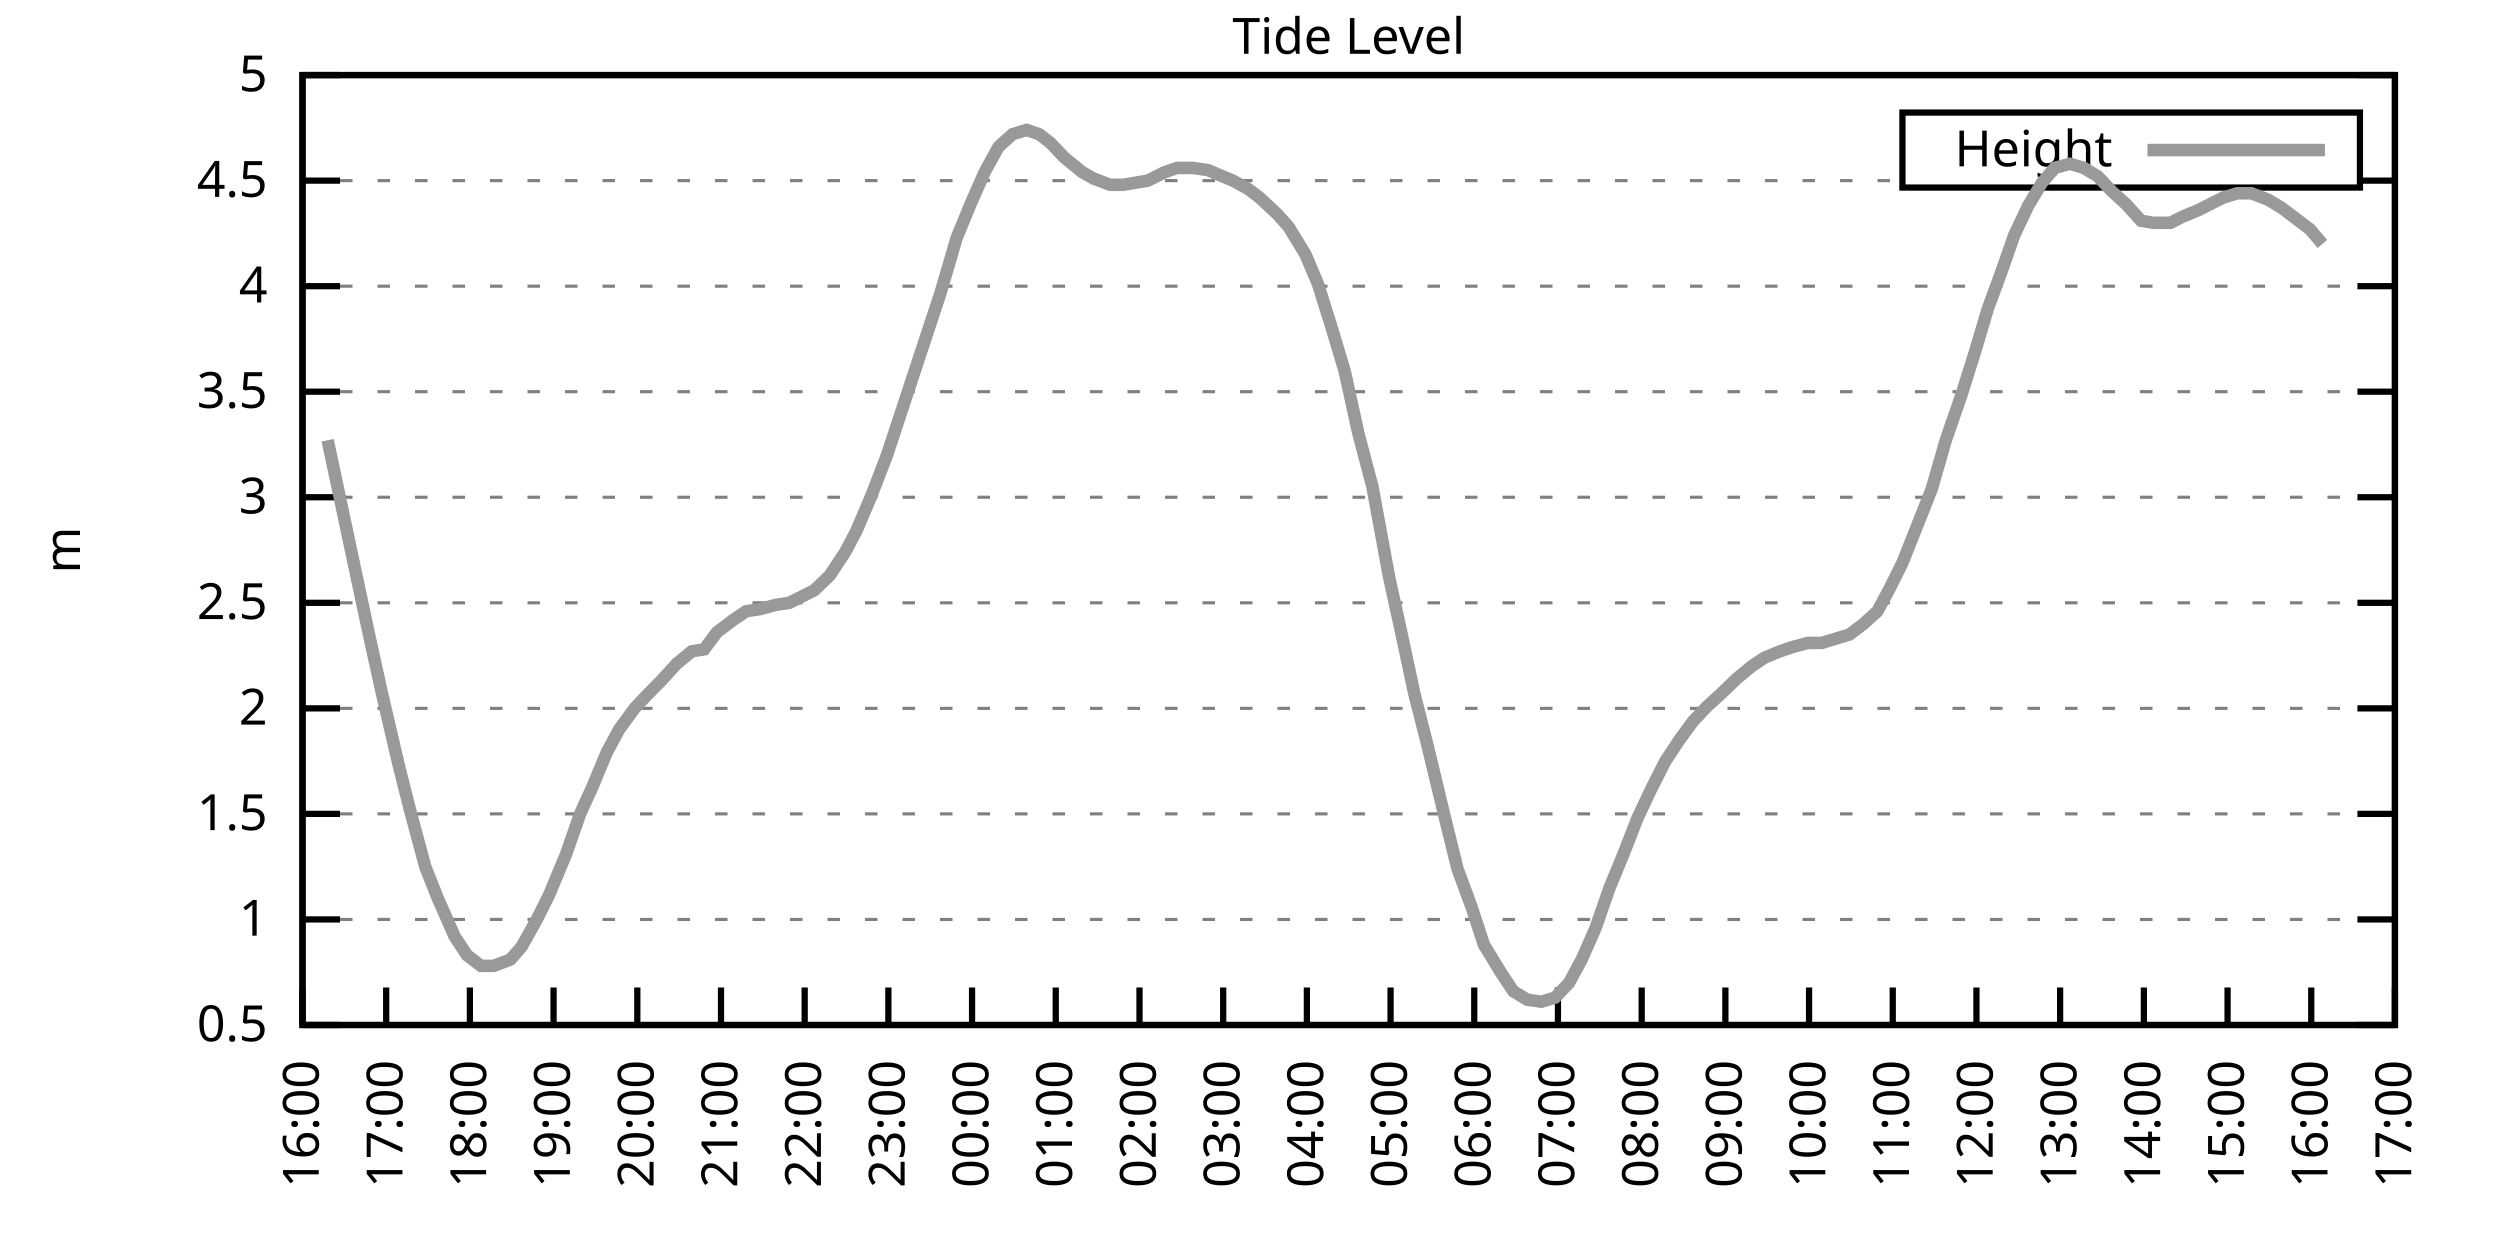
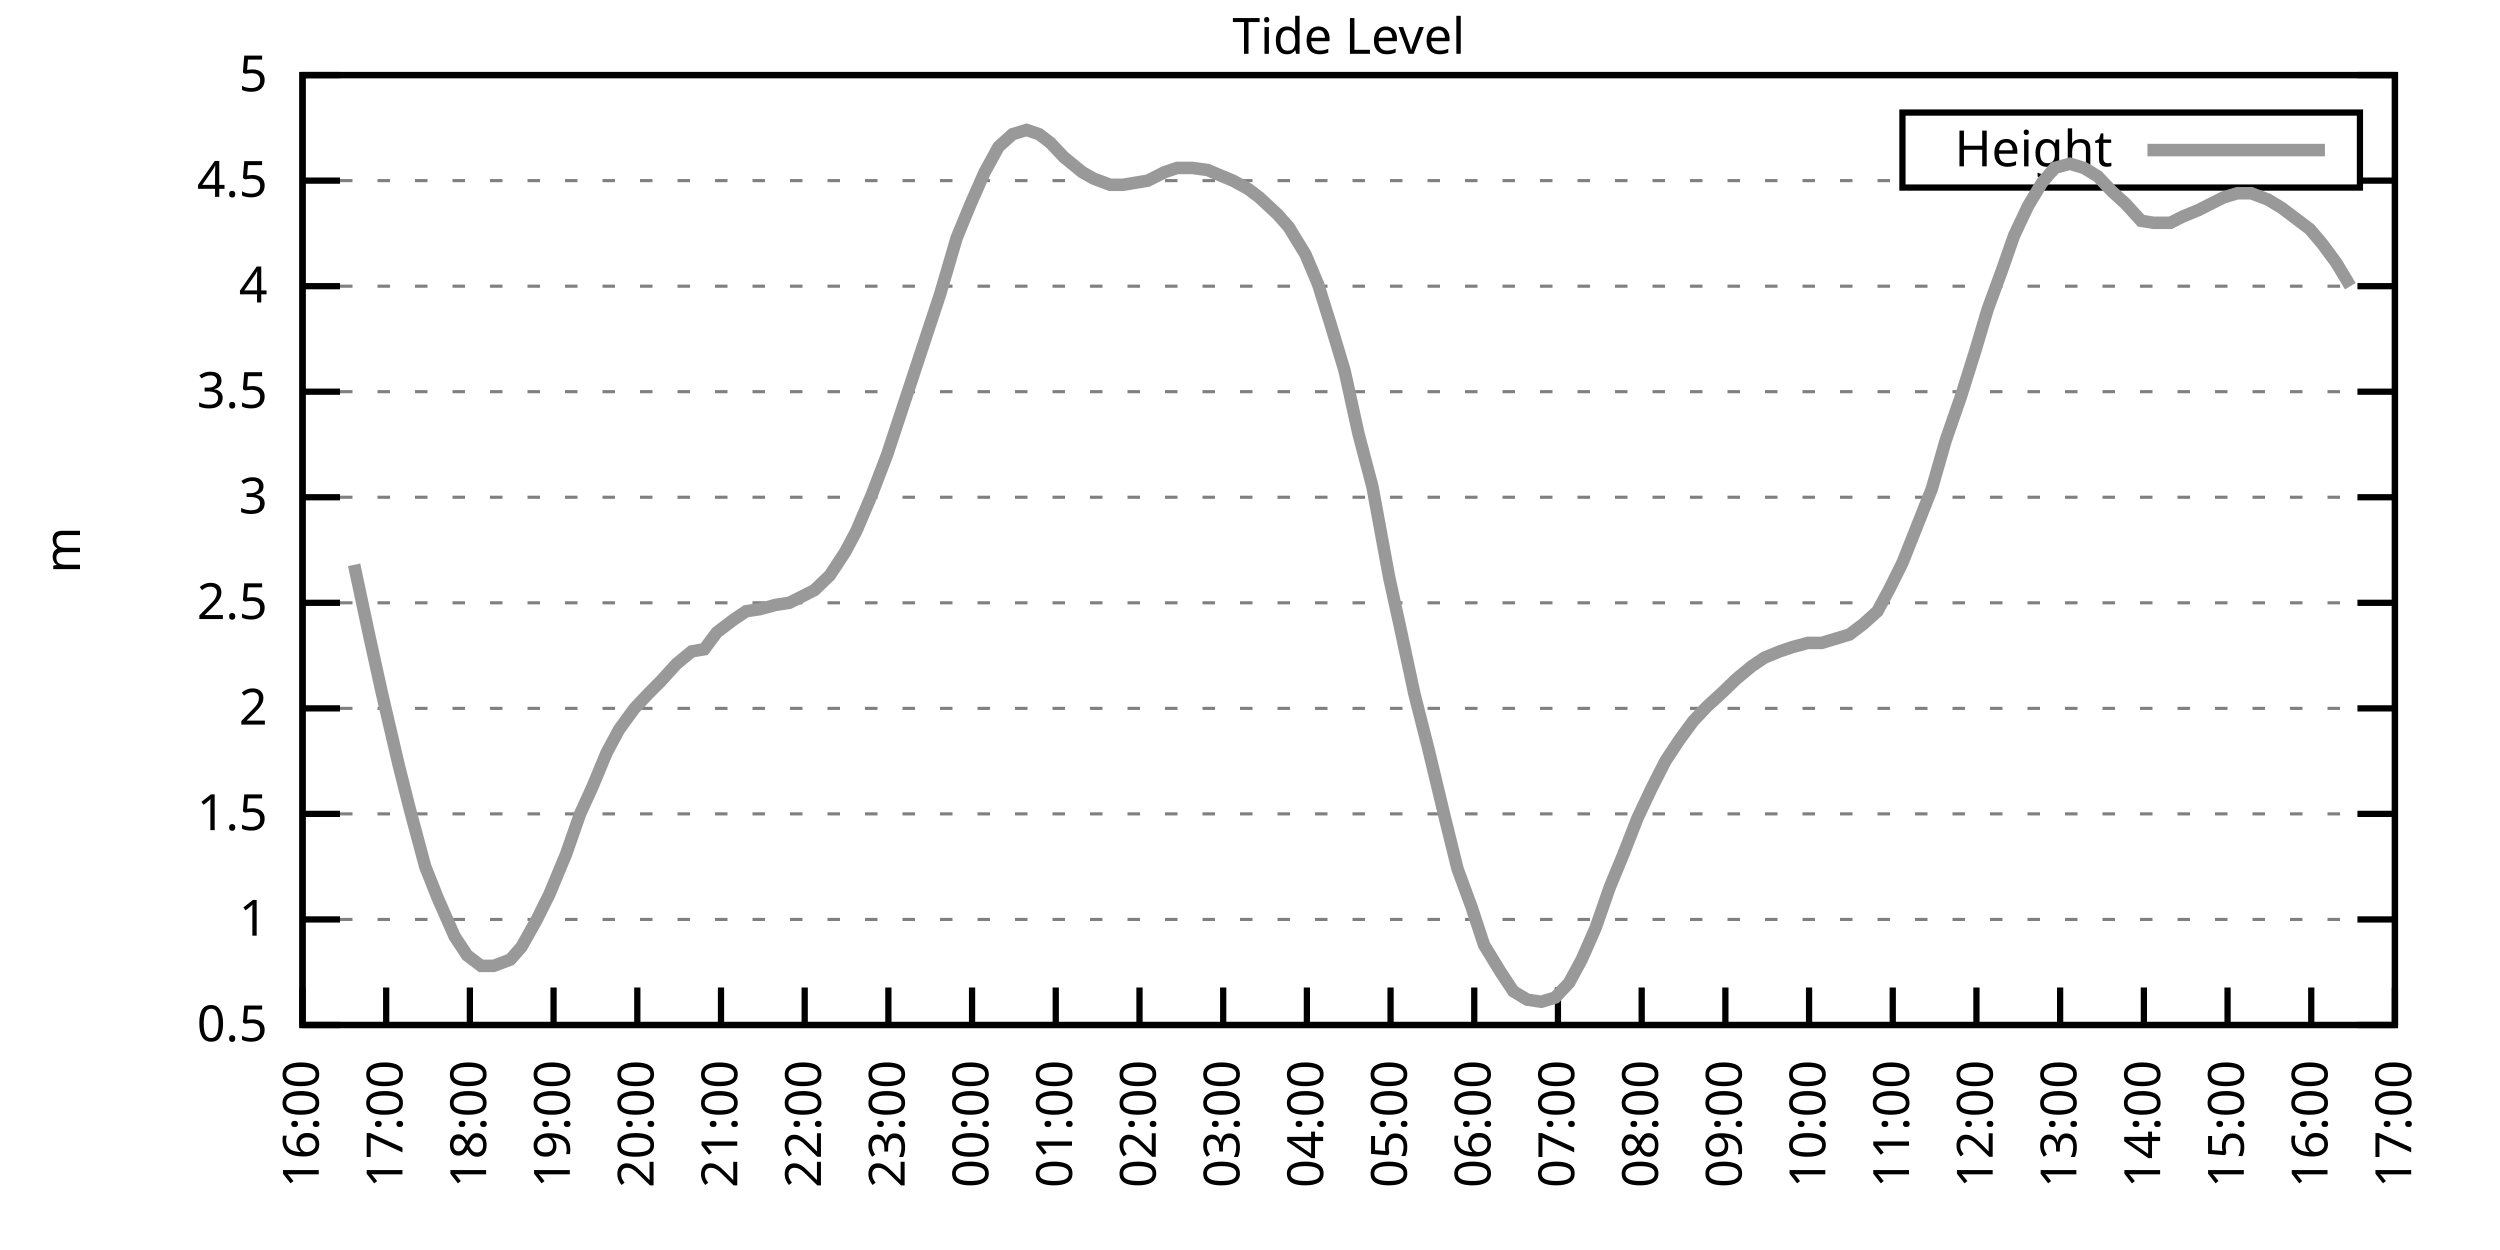
<svg xmlns="http://www.w3.org/2000/svg" xmlns:xlink="http://www.w3.org/1999/xlink" width="400" height="200" viewBox="0 0 400 200">
  <g id="gnuplot_canvas">
    <rect x="0" y="0" width="400" height="200" fill="none" />
    <defs>
      <circle id="gpDot" r="0.5" stroke-width="0.5" stroke="currentColor" />
      <path id="gpPt0" stroke-width="0.333" stroke="currentColor" d="M-1,0 h2 M0,-1 v2" />
      <path id="gpPt1" stroke-width="0.333" stroke="currentColor" d="M-1,-1 L1,1 M1,-1 L-1,1" />
      <path id="gpPt2" stroke-width="0.333" stroke="currentColor" d="M-1,0 L1,0 M0,-1 L0,1 M-1,-1 L1,1 M-1,1 L1,-1" />
      <rect id="gpPt3" stroke-width="0.333" stroke="currentColor" x="-1" y="-1" width="2" height="2" />
      <rect id="gpPt4" stroke-width="0.333" stroke="currentColor" fill="currentColor" x="-1" y="-1" width="2" height="2" />
      <circle id="gpPt5" stroke-width="0.333" stroke="currentColor" cx="0" cy="0" r="1" />
      <use xlink:href="#gpPt5" id="gpPt6" fill="currentColor" stroke="none" />
      <path id="gpPt7" stroke-width="0.333" stroke="currentColor" d="M0,-1.33 L-1.33,0.67 L1.33,0.67 z" />
      <use xlink:href="#gpPt7" id="gpPt8" fill="currentColor" stroke="none" />
      <use xlink:href="#gpPt7" id="gpPt9" stroke="currentColor" transform="rotate(180)" />
      <use xlink:href="#gpPt9" id="gpPt10" fill="currentColor" stroke="none" />
      <use xlink:href="#gpPt3" id="gpPt11" stroke="currentColor" transform="rotate(45)" />
      <use xlink:href="#gpPt11" id="gpPt12" fill="currentColor" stroke="none" />
      <path id="gpPt13" stroke-width="0.333" stroke="currentColor" d="M0,1.330 L1.265,0.411 L0.782,-1.067 L-0.782,-1.076 L-1.265,0.411 z" />
      <use xlink:href="#gpPt13" id="gpPt14" fill="currentColor" stroke="none" />
      <filter id="textbox" filterUnits="objectBoundingBox" x="0" y="0" height="1" width="1">
        <feFlood flood-color="white" flood-opacity="1" result="bgnd" />
        <feComposite in="SourceGraphic" in2="bgnd" operator="atop" />
      </filter>
      <filter id="greybox" filterUnits="objectBoundingBox" x="0" y="0" height="1" width="1">
        <feFlood flood-color="lightgrey" flood-opacity="1" result="grey" />
        <feComposite in="SourceGraphic" in2="grey" operator="atop" />
      </filter>
    </defs>
    <g fill="none" color="white" stroke="currentColor" stroke-width="1.00" stroke-linecap="butt" stroke-linejoin="miter">
</g>
    <g fill="none" color="black" stroke="currentColor" stroke-width="1.00" stroke-linecap="butt" stroke-linejoin="miter">
      <g stroke="none" shape-rendering="crispEdges">
        <polygon fill="rgb(255, 255, 255)" points="48.40,164.00 383.18,164.00 383.18,12.02 48.40,12.02 " />
      </g>
    </g>
    <g fill="none" color="black" stroke="currentColor" stroke-width="1.00" stroke-linecap="butt" stroke-linejoin="miter">
</g>
    <g fill="none" color="black" stroke="black" stroke-width="0.50" stroke-linecap="butt" stroke-linejoin="miter">
</g>
    <g fill="none" color="gray" stroke="currentColor" stroke-width="0.50" stroke-linecap="butt" stroke-linejoin="miter">
      <path stroke="gray" stroke-dasharray="2,4" class="gridline" d="M48.40,164.00 L383.19,164.00  " />
    </g>
    <g fill="none" color="gray" stroke="gray" stroke-width="1.00" stroke-linecap="butt" stroke-linejoin="miter">
</g>
    <g fill="none" color="black" stroke="currentColor" stroke-width="1.00" stroke-linecap="butt" stroke-linejoin="miter">
      <path stroke="black" d="M48.40,164.00 L54.40,164.00 M383.19,164.00 L377.19,164.00  " />
      <g transform="translate(42.80,166.60)" stroke="none" fill="black" font-family="Sans" font-size="8.00" text-anchor="end">
        <text>
          <tspan font-family="Sans"> 0.5</tspan>
        </text>
      </g>
    </g>
    <g fill="none" color="black" stroke="currentColor" stroke-width="1.00" stroke-linecap="butt" stroke-linejoin="miter">
</g>
    <g fill="none" color="black" stroke="black" stroke-width="0.50" stroke-linecap="butt" stroke-linejoin="miter">
</g>
    <g fill="none" color="gray" stroke="currentColor" stroke-width="0.50" stroke-linecap="butt" stroke-linejoin="miter">
      <path stroke="gray" stroke-dasharray="2,4" class="gridline" d="M48.40,147.11 L383.19,147.11  " />
    </g>
    <g fill="none" color="gray" stroke="gray" stroke-width="1.00" stroke-linecap="butt" stroke-linejoin="miter">
</g>
    <g fill="none" color="black" stroke="currentColor" stroke-width="1.00" stroke-linecap="butt" stroke-linejoin="miter">
      <path stroke="black" d="M48.40,147.11 L54.40,147.11 M383.19,147.11 L377.19,147.11  " />
      <g transform="translate(42.80,149.71)" stroke="none" fill="black" font-family="Sans" font-size="8.00" text-anchor="end">
        <text>
          <tspan font-family="Sans"> 1</tspan>
        </text>
      </g>
    </g>
    <g fill="none" color="black" stroke="currentColor" stroke-width="1.00" stroke-linecap="butt" stroke-linejoin="miter">
</g>
    <g fill="none" color="black" stroke="black" stroke-width="0.50" stroke-linecap="butt" stroke-linejoin="miter">
</g>
    <g fill="none" color="gray" stroke="currentColor" stroke-width="0.50" stroke-linecap="butt" stroke-linejoin="miter">
      <path stroke="gray" stroke-dasharray="2,4" class="gridline" d="M48.40,130.22 L383.19,130.22  " />
    </g>
    <g fill="none" color="gray" stroke="gray" stroke-width="1.00" stroke-linecap="butt" stroke-linejoin="miter">
</g>
    <g fill="none" color="black" stroke="currentColor" stroke-width="1.00" stroke-linecap="butt" stroke-linejoin="miter">
      <path stroke="black" d="M48.40,130.22 L54.40,130.22 M383.19,130.22 L377.19,130.22  " />
      <g transform="translate(42.80,132.82)" stroke="none" fill="black" font-family="Sans" font-size="8.00" text-anchor="end">
        <text>
          <tspan font-family="Sans"> 1.5</tspan>
        </text>
      </g>
    </g>
    <g fill="none" color="black" stroke="currentColor" stroke-width="1.00" stroke-linecap="butt" stroke-linejoin="miter">
</g>
    <g fill="none" color="black" stroke="black" stroke-width="0.50" stroke-linecap="butt" stroke-linejoin="miter">
</g>
    <g fill="none" color="gray" stroke="currentColor" stroke-width="0.50" stroke-linecap="butt" stroke-linejoin="miter">
      <path stroke="gray" stroke-dasharray="2,4" class="gridline" d="M48.40,113.34 L383.19,113.34  " />
    </g>
    <g fill="none" color="gray" stroke="gray" stroke-width="1.00" stroke-linecap="butt" stroke-linejoin="miter">
</g>
    <g fill="none" color="black" stroke="currentColor" stroke-width="1.00" stroke-linecap="butt" stroke-linejoin="miter">
      <path stroke="black" d="M48.40,113.34 L54.40,113.34 M383.19,113.34 L377.19,113.34  " />
      <g transform="translate(42.80,115.94)" stroke="none" fill="black" font-family="Sans" font-size="8.00" text-anchor="end">
        <text>
          <tspan font-family="Sans"> 2</tspan>
        </text>
      </g>
    </g>
    <g fill="none" color="black" stroke="currentColor" stroke-width="1.00" stroke-linecap="butt" stroke-linejoin="miter">
</g>
    <g fill="none" color="black" stroke="black" stroke-width="0.50" stroke-linecap="butt" stroke-linejoin="miter">
</g>
    <g fill="none" color="gray" stroke="currentColor" stroke-width="0.50" stroke-linecap="butt" stroke-linejoin="miter">
      <path stroke="gray" stroke-dasharray="2,4" class="gridline" d="M48.40,96.45 L383.19,96.45  " />
    </g>
    <g fill="none" color="gray" stroke="gray" stroke-width="1.00" stroke-linecap="butt" stroke-linejoin="miter">
</g>
    <g fill="none" color="black" stroke="currentColor" stroke-width="1.00" stroke-linecap="butt" stroke-linejoin="miter">
      <path stroke="black" d="M48.40,96.45 L54.40,96.45 M383.19,96.45 L377.19,96.45  " />
      <g transform="translate(42.80,99.05)" stroke="none" fill="black" font-family="Sans" font-size="8.00" text-anchor="end">
        <text>
          <tspan font-family="Sans"> 2.5</tspan>
        </text>
      </g>
    </g>
    <g fill="none" color="black" stroke="currentColor" stroke-width="1.00" stroke-linecap="butt" stroke-linejoin="miter">
</g>
    <g fill="none" color="black" stroke="black" stroke-width="0.50" stroke-linecap="butt" stroke-linejoin="miter">
</g>
    <g fill="none" color="gray" stroke="currentColor" stroke-width="0.50" stroke-linecap="butt" stroke-linejoin="miter">
      <path stroke="gray" stroke-dasharray="2,4" class="gridline" d="M48.40,79.56 L383.19,79.56  " />
    </g>
    <g fill="none" color="gray" stroke="gray" stroke-width="1.00" stroke-linecap="butt" stroke-linejoin="miter">
</g>
    <g fill="none" color="black" stroke="currentColor" stroke-width="1.00" stroke-linecap="butt" stroke-linejoin="miter">
      <path stroke="black" d="M48.40,79.56 L54.40,79.56 M383.19,79.56 L377.19,79.56  " />
      <g transform="translate(42.80,82.16)" stroke="none" fill="black" font-family="Sans" font-size="8.00" text-anchor="end">
        <text>
          <tspan font-family="Sans"> 3</tspan>
        </text>
      </g>
    </g>
    <g fill="none" color="black" stroke="currentColor" stroke-width="1.00" stroke-linecap="butt" stroke-linejoin="miter">
</g>
    <g fill="none" color="black" stroke="black" stroke-width="0.50" stroke-linecap="butt" stroke-linejoin="miter">
</g>
    <g fill="none" color="gray" stroke="currentColor" stroke-width="0.50" stroke-linecap="butt" stroke-linejoin="miter">
      <path stroke="gray" stroke-dasharray="2,4" class="gridline" d="M48.40,62.67 L383.19,62.67  " />
    </g>
    <g fill="none" color="gray" stroke="gray" stroke-width="1.00" stroke-linecap="butt" stroke-linejoin="miter">
</g>
    <g fill="none" color="black" stroke="currentColor" stroke-width="1.00" stroke-linecap="butt" stroke-linejoin="miter">
      <path stroke="black" d="M48.40,62.67 L54.40,62.67 M383.19,62.67 L377.19,62.67  " />
      <g transform="translate(42.80,65.27)" stroke="none" fill="black" font-family="Sans" font-size="8.00" text-anchor="end">
        <text>
          <tspan font-family="Sans"> 3.5</tspan>
        </text>
      </g>
    </g>
    <g fill="none" color="black" stroke="currentColor" stroke-width="1.00" stroke-linecap="butt" stroke-linejoin="miter">
</g>
    <g fill="none" color="black" stroke="black" stroke-width="0.50" stroke-linecap="butt" stroke-linejoin="miter">
</g>
    <g fill="none" color="gray" stroke="currentColor" stroke-width="0.50" stroke-linecap="butt" stroke-linejoin="miter">
      <path stroke="gray" stroke-dasharray="2,4" class="gridline" d="M48.40,45.79 L383.19,45.79  " />
    </g>
    <g fill="none" color="gray" stroke="gray" stroke-width="1.00" stroke-linecap="butt" stroke-linejoin="miter">
</g>
    <g fill="none" color="black" stroke="currentColor" stroke-width="1.00" stroke-linecap="butt" stroke-linejoin="miter">
      <path stroke="black" d="M48.40,45.79 L54.40,45.79 M383.19,45.79 L377.19,45.79  " />
      <g transform="translate(42.80,48.39)" stroke="none" fill="black" font-family="Sans" font-size="8.00" text-anchor="end">
        <text>
          <tspan font-family="Sans"> 4</tspan>
        </text>
      </g>
    </g>
    <g fill="none" color="black" stroke="currentColor" stroke-width="1.00" stroke-linecap="butt" stroke-linejoin="miter">
</g>
    <g fill="none" color="black" stroke="black" stroke-width="0.50" stroke-linecap="butt" stroke-linejoin="miter">
</g>
    <g fill="none" color="gray" stroke="currentColor" stroke-width="0.50" stroke-linecap="butt" stroke-linejoin="miter">
      <path stroke="gray" stroke-dasharray="2,4" class="gridline" d="M48.40,28.90 L304.39,28.90 M377.59,28.90 L383.19,28.90  " />
    </g>
    <g fill="none" color="gray" stroke="gray" stroke-width="1.00" stroke-linecap="butt" stroke-linejoin="miter">
</g>
    <g fill="none" color="black" stroke="currentColor" stroke-width="1.00" stroke-linecap="butt" stroke-linejoin="miter">
      <path stroke="black" d="M48.40,28.90 L54.40,28.90 M383.19,28.90 L377.19,28.90  " />
      <g transform="translate(42.80,31.50)" stroke="none" fill="black" font-family="Sans" font-size="8.00" text-anchor="end">
        <text>
          <tspan font-family="Sans"> 4.5</tspan>
        </text>
      </g>
    </g>
    <g fill="none" color="black" stroke="currentColor" stroke-width="1.00" stroke-linecap="butt" stroke-linejoin="miter">
</g>
    <g fill="none" color="black" stroke="black" stroke-width="0.50" stroke-linecap="butt" stroke-linejoin="miter">
</g>
    <g fill="none" color="gray" stroke="currentColor" stroke-width="0.50" stroke-linecap="butt" stroke-linejoin="miter">
      <path stroke="gray" stroke-dasharray="2,4" class="gridline" d="M48.40,12.01 L383.19,12.01  " />
    </g>
    <g fill="none" color="gray" stroke="gray" stroke-width="1.00" stroke-linecap="butt" stroke-linejoin="miter">
</g>
    <g fill="none" color="black" stroke="currentColor" stroke-width="1.00" stroke-linecap="butt" stroke-linejoin="miter">
      <path stroke="black" d="M48.40,12.01 L54.40,12.01 M383.19,12.01 L377.19,12.01  " />
      <g transform="translate(42.80,14.61)" stroke="none" fill="black" font-family="Sans" font-size="8.00" text-anchor="end">
        <text>
          <tspan font-family="Sans"> 5</tspan>
        </text>
      </g>
    </g>
    <g fill="none" color="black" stroke="currentColor" stroke-width="1.00" stroke-linecap="butt" stroke-linejoin="miter">
      <path stroke="black" d="M48.40,164.00 L48.40,158.00  " />
      <g transform="translate(51.00,169.60) rotate(270.00)" stroke="none" fill="black" font-family="Sans" font-size="8.00" text-anchor="end">
        <text>
          <tspan font-family="Sans">16:00</tspan>
        </text>
      </g>
    </g>
    <g fill="none" color="black" stroke="currentColor" stroke-width="1.00" stroke-linecap="butt" stroke-linejoin="miter">
      <path stroke="black" d="M61.79,164.00 L61.79,158.00  " />
      <g transform="translate(64.39,169.60) rotate(270.00)" stroke="none" fill="black" font-family="Sans" font-size="8.00" text-anchor="end">
        <text>
          <tspan font-family="Sans">17:00</tspan>
        </text>
      </g>
    </g>
    <g fill="none" color="black" stroke="currentColor" stroke-width="1.00" stroke-linecap="butt" stroke-linejoin="miter">
      <path stroke="black" d="M75.18,164.00 L75.18,158.00  " />
      <g transform="translate(77.78,169.60) rotate(270.00)" stroke="none" fill="black" font-family="Sans" font-size="8.00" text-anchor="end">
        <text>
          <tspan font-family="Sans">18:00</tspan>
        </text>
      </g>
    </g>
    <g fill="none" color="black" stroke="currentColor" stroke-width="1.00" stroke-linecap="butt" stroke-linejoin="miter">
      <path stroke="black" d="M88.57,164.00 L88.57,158.00  " />
      <g transform="translate(91.17,169.60) rotate(270.00)" stroke="none" fill="black" font-family="Sans" font-size="8.00" text-anchor="end">
        <text>
          <tspan font-family="Sans">19:00</tspan>
        </text>
      </g>
    </g>
    <g fill="none" color="black" stroke="currentColor" stroke-width="1.00" stroke-linecap="butt" stroke-linejoin="miter">
      <path stroke="black" d="M101.97,164.00 L101.97,158.00  " />
      <g transform="translate(104.57,169.60) rotate(270.00)" stroke="none" fill="black" font-family="Sans" font-size="8.00" text-anchor="end">
        <text>
          <tspan font-family="Sans">20:00</tspan>
        </text>
      </g>
    </g>
    <g fill="none" color="black" stroke="currentColor" stroke-width="1.00" stroke-linecap="butt" stroke-linejoin="miter">
      <path stroke="black" d="M115.36,164.00 L115.36,158.00  " />
      <g transform="translate(117.96,169.60) rotate(270.00)" stroke="none" fill="black" font-family="Sans" font-size="8.00" text-anchor="end">
        <text>
          <tspan font-family="Sans">21:00</tspan>
        </text>
      </g>
    </g>
    <g fill="none" color="black" stroke="currentColor" stroke-width="1.00" stroke-linecap="butt" stroke-linejoin="miter">
      <path stroke="black" d="M128.75,164.00 L128.75,158.00  " />
      <g transform="translate(131.35,169.60) rotate(270.00)" stroke="none" fill="black" font-family="Sans" font-size="8.00" text-anchor="end">
        <text>
          <tspan font-family="Sans">22:00</tspan>
        </text>
      </g>
    </g>
    <g fill="none" color="black" stroke="currentColor" stroke-width="1.00" stroke-linecap="butt" stroke-linejoin="miter">
      <path stroke="black" d="M142.14,164.00 L142.14,158.00  " />
      <g transform="translate(144.74,169.60) rotate(270.00)" stroke="none" fill="black" font-family="Sans" font-size="8.00" text-anchor="end">
        <text>
          <tspan font-family="Sans">23:00</tspan>
        </text>
      </g>
    </g>
    <g fill="none" color="black" stroke="currentColor" stroke-width="1.00" stroke-linecap="butt" stroke-linejoin="miter">
      <path stroke="black" d="M155.53,164.00 L155.53,158.00  " />
      <g transform="translate(158.13,169.60) rotate(270.00)" stroke="none" fill="black" font-family="Sans" font-size="8.00" text-anchor="end">
        <text>
          <tspan font-family="Sans">00:00</tspan>
        </text>
      </g>
    </g>
    <g fill="none" color="black" stroke="currentColor" stroke-width="1.00" stroke-linecap="butt" stroke-linejoin="miter">
      <path stroke="black" d="M168.92,164.00 L168.92,158.00  " />
      <g transform="translate(171.52,169.60) rotate(270.00)" stroke="none" fill="black" font-family="Sans" font-size="8.00" text-anchor="end">
        <text>
          <tspan font-family="Sans">01:00</tspan>
        </text>
      </g>
    </g>
    <g fill="none" color="black" stroke="currentColor" stroke-width="1.00" stroke-linecap="butt" stroke-linejoin="miter">
      <path stroke="black" d="M182.32,164.00 L182.32,158.00  " />
      <g transform="translate(184.92,169.60) rotate(270.00)" stroke="none" fill="black" font-family="Sans" font-size="8.00" text-anchor="end">
        <text>
          <tspan font-family="Sans">02:00</tspan>
        </text>
      </g>
    </g>
    <g fill="none" color="black" stroke="currentColor" stroke-width="1.00" stroke-linecap="butt" stroke-linejoin="miter">
      <path stroke="black" d="M195.71,164.00 L195.71,158.00  " />
      <g transform="translate(198.31,169.60) rotate(270.00)" stroke="none" fill="black" font-family="Sans" font-size="8.00" text-anchor="end">
        <text>
          <tspan font-family="Sans">03:00</tspan>
        </text>
      </g>
    </g>
    <g fill="none" color="black" stroke="currentColor" stroke-width="1.00" stroke-linecap="butt" stroke-linejoin="miter">
      <path stroke="black" d="M209.10,164.00 L209.10,158.00  " />
      <g transform="translate(211.70,169.60) rotate(270.00)" stroke="none" fill="black" font-family="Sans" font-size="8.00" text-anchor="end">
        <text>
          <tspan font-family="Sans">04:00</tspan>
        </text>
      </g>
    </g>
    <g fill="none" color="black" stroke="currentColor" stroke-width="1.00" stroke-linecap="butt" stroke-linejoin="miter">
      <path stroke="black" d="M222.49,164.00 L222.49,158.00  " />
      <g transform="translate(225.09,169.60) rotate(270.00)" stroke="none" fill="black" font-family="Sans" font-size="8.00" text-anchor="end">
        <text>
          <tspan font-family="Sans">05:00</tspan>
        </text>
      </g>
    </g>
    <g fill="none" color="black" stroke="currentColor" stroke-width="1.00" stroke-linecap="butt" stroke-linejoin="miter">
      <path stroke="black" d="M235.88,164.00 L235.88,158.00  " />
      <g transform="translate(238.48,169.60) rotate(270.00)" stroke="none" fill="black" font-family="Sans" font-size="8.00" text-anchor="end">
        <text>
          <tspan font-family="Sans">06:00</tspan>
        </text>
      </g>
    </g>
    <g fill="none" color="black" stroke="currentColor" stroke-width="1.00" stroke-linecap="butt" stroke-linejoin="miter">
      <path stroke="black" d="M249.27,164.00 L249.27,158.00  " />
      <g transform="translate(251.87,169.60) rotate(270.00)" stroke="none" fill="black" font-family="Sans" font-size="8.00" text-anchor="end">
        <text>
          <tspan font-family="Sans">07:00</tspan>
        </text>
      </g>
    </g>
    <g fill="none" color="black" stroke="currentColor" stroke-width="1.00" stroke-linecap="butt" stroke-linejoin="miter">
      <path stroke="black" d="M262.67,164.00 L262.67,158.00  " />
      <g transform="translate(265.27,169.60) rotate(270.00)" stroke="none" fill="black" font-family="Sans" font-size="8.00" text-anchor="end">
        <text>
          <tspan font-family="Sans">08:00</tspan>
        </text>
      </g>
    </g>
    <g fill="none" color="black" stroke="currentColor" stroke-width="1.00" stroke-linecap="butt" stroke-linejoin="miter">
      <path stroke="black" d="M276.06,164.00 L276.06,158.00  " />
      <g transform="translate(278.66,169.60) rotate(270.00)" stroke="none" fill="black" font-family="Sans" font-size="8.00" text-anchor="end">
        <text>
          <tspan font-family="Sans">09:00</tspan>
        </text>
      </g>
    </g>
    <g fill="none" color="black" stroke="currentColor" stroke-width="1.00" stroke-linecap="butt" stroke-linejoin="miter">
      <path stroke="black" d="M289.45,164.00 L289.45,158.00  " />
      <g transform="translate(292.05,169.60) rotate(270.00)" stroke="none" fill="black" font-family="Sans" font-size="8.00" text-anchor="end">
        <text>
          <tspan font-family="Sans">10:00</tspan>
        </text>
      </g>
    </g>
    <g fill="none" color="black" stroke="currentColor" stroke-width="1.00" stroke-linecap="butt" stroke-linejoin="miter">
      <path stroke="black" d="M302.84,164.00 L302.84,158.00  " />
      <g transform="translate(305.44,169.60) rotate(270.00)" stroke="none" fill="black" font-family="Sans" font-size="8.00" text-anchor="end">
        <text>
          <tspan font-family="Sans">11:00</tspan>
        </text>
      </g>
    </g>
    <g fill="none" color="black" stroke="currentColor" stroke-width="1.00" stroke-linecap="butt" stroke-linejoin="miter">
      <path stroke="black" d="M316.23,164.00 L316.23,158.00  " />
      <g transform="translate(318.83,169.60) rotate(270.00)" stroke="none" fill="black" font-family="Sans" font-size="8.00" text-anchor="end">
        <text>
          <tspan font-family="Sans">12:00</tspan>
        </text>
      </g>
    </g>
    <g fill="none" color="black" stroke="currentColor" stroke-width="1.00" stroke-linecap="butt" stroke-linejoin="miter">
      <path stroke="black" d="M329.62,164.00 L329.62,158.00  " />
      <g transform="translate(332.22,169.60) rotate(270.00)" stroke="none" fill="black" font-family="Sans" font-size="8.00" text-anchor="end">
        <text>
          <tspan font-family="Sans">13:00</tspan>
        </text>
      </g>
    </g>
    <g fill="none" color="black" stroke="currentColor" stroke-width="1.00" stroke-linecap="butt" stroke-linejoin="miter">
      <path stroke="black" d="M343.02,164.00 L343.02,158.00  " />
      <g transform="translate(345.62,169.60) rotate(270.00)" stroke="none" fill="black" font-family="Sans" font-size="8.00" text-anchor="end">
        <text>
          <tspan font-family="Sans">14:00</tspan>
        </text>
      </g>
    </g>
    <g fill="none" color="black" stroke="currentColor" stroke-width="1.00" stroke-linecap="butt" stroke-linejoin="miter">
      <path stroke="black" d="M356.41,164.00 L356.41,158.00  " />
      <g transform="translate(359.01,169.60) rotate(270.00)" stroke="none" fill="black" font-family="Sans" font-size="8.00" text-anchor="end">
        <text>
          <tspan font-family="Sans">15:00</tspan>
        </text>
      </g>
    </g>
    <g fill="none" color="black" stroke="currentColor" stroke-width="1.00" stroke-linecap="butt" stroke-linejoin="miter">
      <path stroke="black" d="M369.80,164.00 L369.80,158.00  " />
      <g transform="translate(372.40,169.60) rotate(270.00)" stroke="none" fill="black" font-family="Sans" font-size="8.00" text-anchor="end">
        <text>
          <tspan font-family="Sans">16:00</tspan>
        </text>
      </g>
    </g>
    <g fill="none" color="black" stroke="currentColor" stroke-width="1.00" stroke-linecap="butt" stroke-linejoin="miter">
      <path stroke="black" d="M383.19,164.00 L383.19,158.00  " />
      <g transform="translate(385.79,169.60) rotate(270.00)" stroke="none" fill="black" font-family="Sans" font-size="8.00" text-anchor="end">
        <text>
          <tspan font-family="Sans">17:00</tspan>
        </text>
      </g>
    </g>
    <g fill="none" color="black" stroke="currentColor" stroke-width="1.00" stroke-linecap="butt" stroke-linejoin="miter">
</g>
    <g fill="none" color="black" stroke="currentColor" stroke-width="1.00" stroke-linecap="butt" stroke-linejoin="miter">
      <path stroke="black" d="M48.40,12.01 L48.40,164.00 L383.19,164.00 L383.19,12.01 L48.40,12.01 Z  " />
    </g>
    <g fill="none" color="black" stroke="currentColor" stroke-width="1.00" stroke-linecap="butt" stroke-linejoin="miter">
</g>
    <g fill="none" color="black" stroke="currentColor" stroke-width="1.00" stroke-linecap="butt" stroke-linejoin="miter">
      <path stroke="black" d="M304.39,30.01 L304.39,18.01 L377.59,18.01 L377.59,30.01 L304.39,30.01 Z  " />
    </g>
    <g id="Tide_level_plot_1">
      <g fill="none" color="white" stroke="black" stroke-width="2.00" stroke-linecap="butt" stroke-linejoin="miter">
</g>
      <g fill="none" color="black" stroke="currentColor" stroke-width="2.00" stroke-linecap="butt" stroke-linejoin="miter">
        <g transform="translate(337.99,26.61)" stroke="none" fill="black" font-family="Sans" font-size="8.00" text-anchor="end">
          <text>
            <tspan font-family="Sans">Height</tspan>
          </text>
        </g>
      </g>
      <g fill="none" color="black" stroke="currentColor" stroke-width="2.00" stroke-linecap="butt" stroke-linejoin="miter">
-         <path stroke="rgb(153, 153, 153)" d="M343.59,24.01 L371.99,24.01 M52.42,70.44 L54.65,80.91 L56.66,90.37 L59.11,101.85 L61.12,110.97 L63.80,122.46   L65.59,129.55 L68.04,138.67 L70.05,143.73 L72.73,149.81 L74.74,152.85 L76.97,154.54 L78.98,154.54 L81.66,153.53   L83.44,151.50 L85.90,147.11 L87.91,143.06 L90.58,136.64 L92.82,130.22 L94.82,125.83 L97.06,120.43 L99.06,116.71   L101.52,113.34 L103.75,110.97 L105.76,108.95 L108.22,106.24 L110.67,104.22 L112.68,103.88 L114.69,101.18 L117.37,99.15   L119.38,97.80 L121.61,97.46 L124.06,96.79 L126.29,96.45 L128.30,95.44 L130.31,94.42 L132.77,92.06 L135.22,88.34   L137.01,84.97 L139.46,79.22 L141.92,72.81 L143.93,66.73 L146.38,59.30 L148.61,52.54 L150.40,47.14 L153.08,38.02   L155.31,32.61 L157.54,27.55 L159.77,23.49 L162.01,21.47 L164.24,20.79 L166.25,21.47 L168.03,22.82 L170.26,25.18   L173.17,27.55 L174.95,28.56 L177.63,29.57 L179.64,29.57 L181.65,29.24 L183.66,28.90 L186.33,27.55 L188.34,26.87   L190.80,26.87 L193.25,27.21 L194.81,27.88 L197.27,28.90 L199.73,30.25 L201.51,31.60 L204.41,34.30 L206.20,36.33   L208.88,40.72 L210.88,45.45 L212.89,51.87 L215.13,59.30 L217.36,69.43 L219.59,77.87 L222.27,92.40 L224.05,100.50   L226.29,110.97 L228.52,119.75 L231.20,130.90 L233.20,139.01 L235.44,145.09 L237.44,151.17 L240.12,155.56 L242.13,158.60   L244.36,159.95 L246.60,160.28 L248.83,159.61 L251.06,157.24 L253.07,153.53 L255.30,148.46 L257.53,142.05 L259.76,136.64   L262.00,130.90 L264.23,126.17 L266.46,121.78 L268.69,118.40 L270.92,115.36 L273.16,113.00 L275.39,110.97 L277.84,108.61   L280.30,106.58 L282.31,105.23 L284.76,104.22 L286.77,103.54 L289.23,102.87 L291.46,102.87 L295.92,101.52 L298.15,99.83   L300.39,97.80 L302.39,94.08 L304.40,90.03 L307.08,83.28 L309.09,78.21 L311.32,70.44 L313.78,63.35 L316.01,56.26   L318.02,49.50 L320.25,43.42 L322.26,37.68 L324.49,32.95 L326.72,29.24 L328.73,26.87 L331.19,26.20 L333.42,26.87   L335.65,28.22 L337.88,30.59 L340.11,32.61 L342.57,35.32 L344.58,35.65 L347.26,35.65 L349.26,34.64 L351.72,33.63   L353.73,32.61 L355.74,31.60 L357.97,30.92 L360.20,30.92 L362.88,31.94 L365.11,33.29 L367.34,34.98 L369.58,36.67   L371.58,39.03  " />
+         <path stroke="rgb(153, 153, 153)" d="M343.59,24.01 L371.99,24.01 M56.66,90.37 L59.11,101.85 L61.12,110.97 L63.80,122.46 L65.59,129.55 L68.04,138.67   L70.05,143.73 L72.73,149.81 L74.74,152.85 L76.97,154.54 L78.98,154.54 L81.66,153.53 L83.44,151.50 L85.90,147.11   L87.91,143.06 L90.58,136.64 L92.82,130.22 L94.82,125.83 L97.06,120.43 L99.06,116.71 L101.52,113.34 L103.75,110.97   L105.76,108.95 L108.22,106.24 L110.67,104.22 L112.68,103.88 L114.69,101.18 L117.37,99.15 L119.38,97.80 L121.61,97.46   L124.06,96.79 L126.29,96.45 L128.30,95.44 L130.31,94.42 L132.77,92.06 L135.22,88.34 L137.01,84.97 L139.46,79.22   L141.92,72.81 L143.93,66.73 L146.38,59.30 L148.61,52.54 L150.40,47.14 L153.08,38.02 L155.31,32.61 L157.54,27.55   L159.77,23.49 L162.01,21.47 L164.24,20.79 L166.25,21.47 L168.03,22.82 L170.26,25.18 L173.17,27.55 L174.95,28.56   L177.63,29.57 L179.64,29.57 L181.65,29.24 L183.66,28.90 L186.33,27.55 L188.34,26.87 L190.80,26.87 L193.25,27.21   L194.81,27.88 L197.27,28.90 L199.73,30.25 L201.51,31.60 L204.41,34.30 L206.20,36.33 L208.88,40.72 L210.88,45.45   L212.89,51.87 L215.13,59.30 L217.36,69.43 L219.59,77.87 L222.27,92.40 L224.05,100.50 L226.29,110.97 L228.52,119.75   L231.20,130.90 L233.20,139.01 L235.44,145.09 L237.44,151.17 L240.12,155.56 L242.13,158.60 L244.36,159.95 L246.60,160.28   L248.83,159.61 L251.06,157.24 L253.07,153.53 L255.30,148.46 L257.53,142.05 L259.76,136.64 L262.00,130.90 L264.23,126.17   L266.46,121.78 L268.69,118.40 L270.92,115.36 L273.16,113.00 L275.39,110.97 L277.84,108.61 L280.30,106.58 L282.31,105.23   L284.76,104.22 L286.77,103.54 L289.23,102.87 L291.46,102.87 L295.92,101.52 L298.15,99.83 L300.39,97.80 L302.39,94.08   L304.40,90.03 L307.08,83.28 L309.09,78.21 L311.32,70.44 L313.78,63.35 L316.01,56.26 L318.02,49.50 L320.25,43.42   L322.26,37.68 L324.49,32.95 L326.72,29.24 L328.73,26.87 L331.19,26.20 L333.42,26.87 L335.65,28.22 L337.88,30.59   L340.11,32.61 L342.57,35.32 L344.58,35.65 L347.26,35.65 L349.26,34.64 L351.72,33.63 L353.73,32.61 L355.74,31.60   L357.97,30.92 L360.20,30.92 L362.88,31.94 L365.11,33.29 L367.34,34.98 L369.58,36.67 L371.58,39.03 L373.82,42.07   L376.05,45.79  " />
      </g>
    </g>
    <g fill="none" color="black" stroke="currentColor" stroke-width="2.00" stroke-linecap="butt" stroke-linejoin="miter">
</g>
    <g fill="none" color="black" stroke="black" stroke-width="1.00" stroke-linecap="butt" stroke-linejoin="miter">
</g>
    <g fill="none" color="black" stroke="currentColor" stroke-width="1.00" stroke-linecap="butt" stroke-linejoin="miter">
      <path stroke="black" d="M48.40,12.01 L48.40,164.00 L383.19,164.00 L383.19,12.01 L48.40,12.01 Z  " />
      <g transform="translate(12.80,88.01) rotate(270.00)" stroke="none" fill="black" font-family="Sans" font-size="8.00" text-anchor="middle">
        <text>
          <tspan font-family="Sans">m</tspan>
        </text>
      </g>
    </g>
    <g fill="none" color="black" stroke="currentColor" stroke-width="1.00" stroke-linecap="butt" stroke-linejoin="miter">
</g>
    <g fill="none" color="black" stroke="currentColor" stroke-width="1.00" stroke-linecap="butt" stroke-linejoin="miter">
      <g transform="translate(215.79,8.61)" stroke="none" fill="black" font-family="Sans" font-size="8.00" text-anchor="middle">
        <text>
          <tspan font-family="Sans">Tide Level</tspan>
        </text>
      </g>
    </g>
    <g fill="none" color="black" stroke="currentColor" stroke-width="1.00" stroke-linecap="butt" stroke-linejoin="miter">
</g>
  </g>
</svg>
